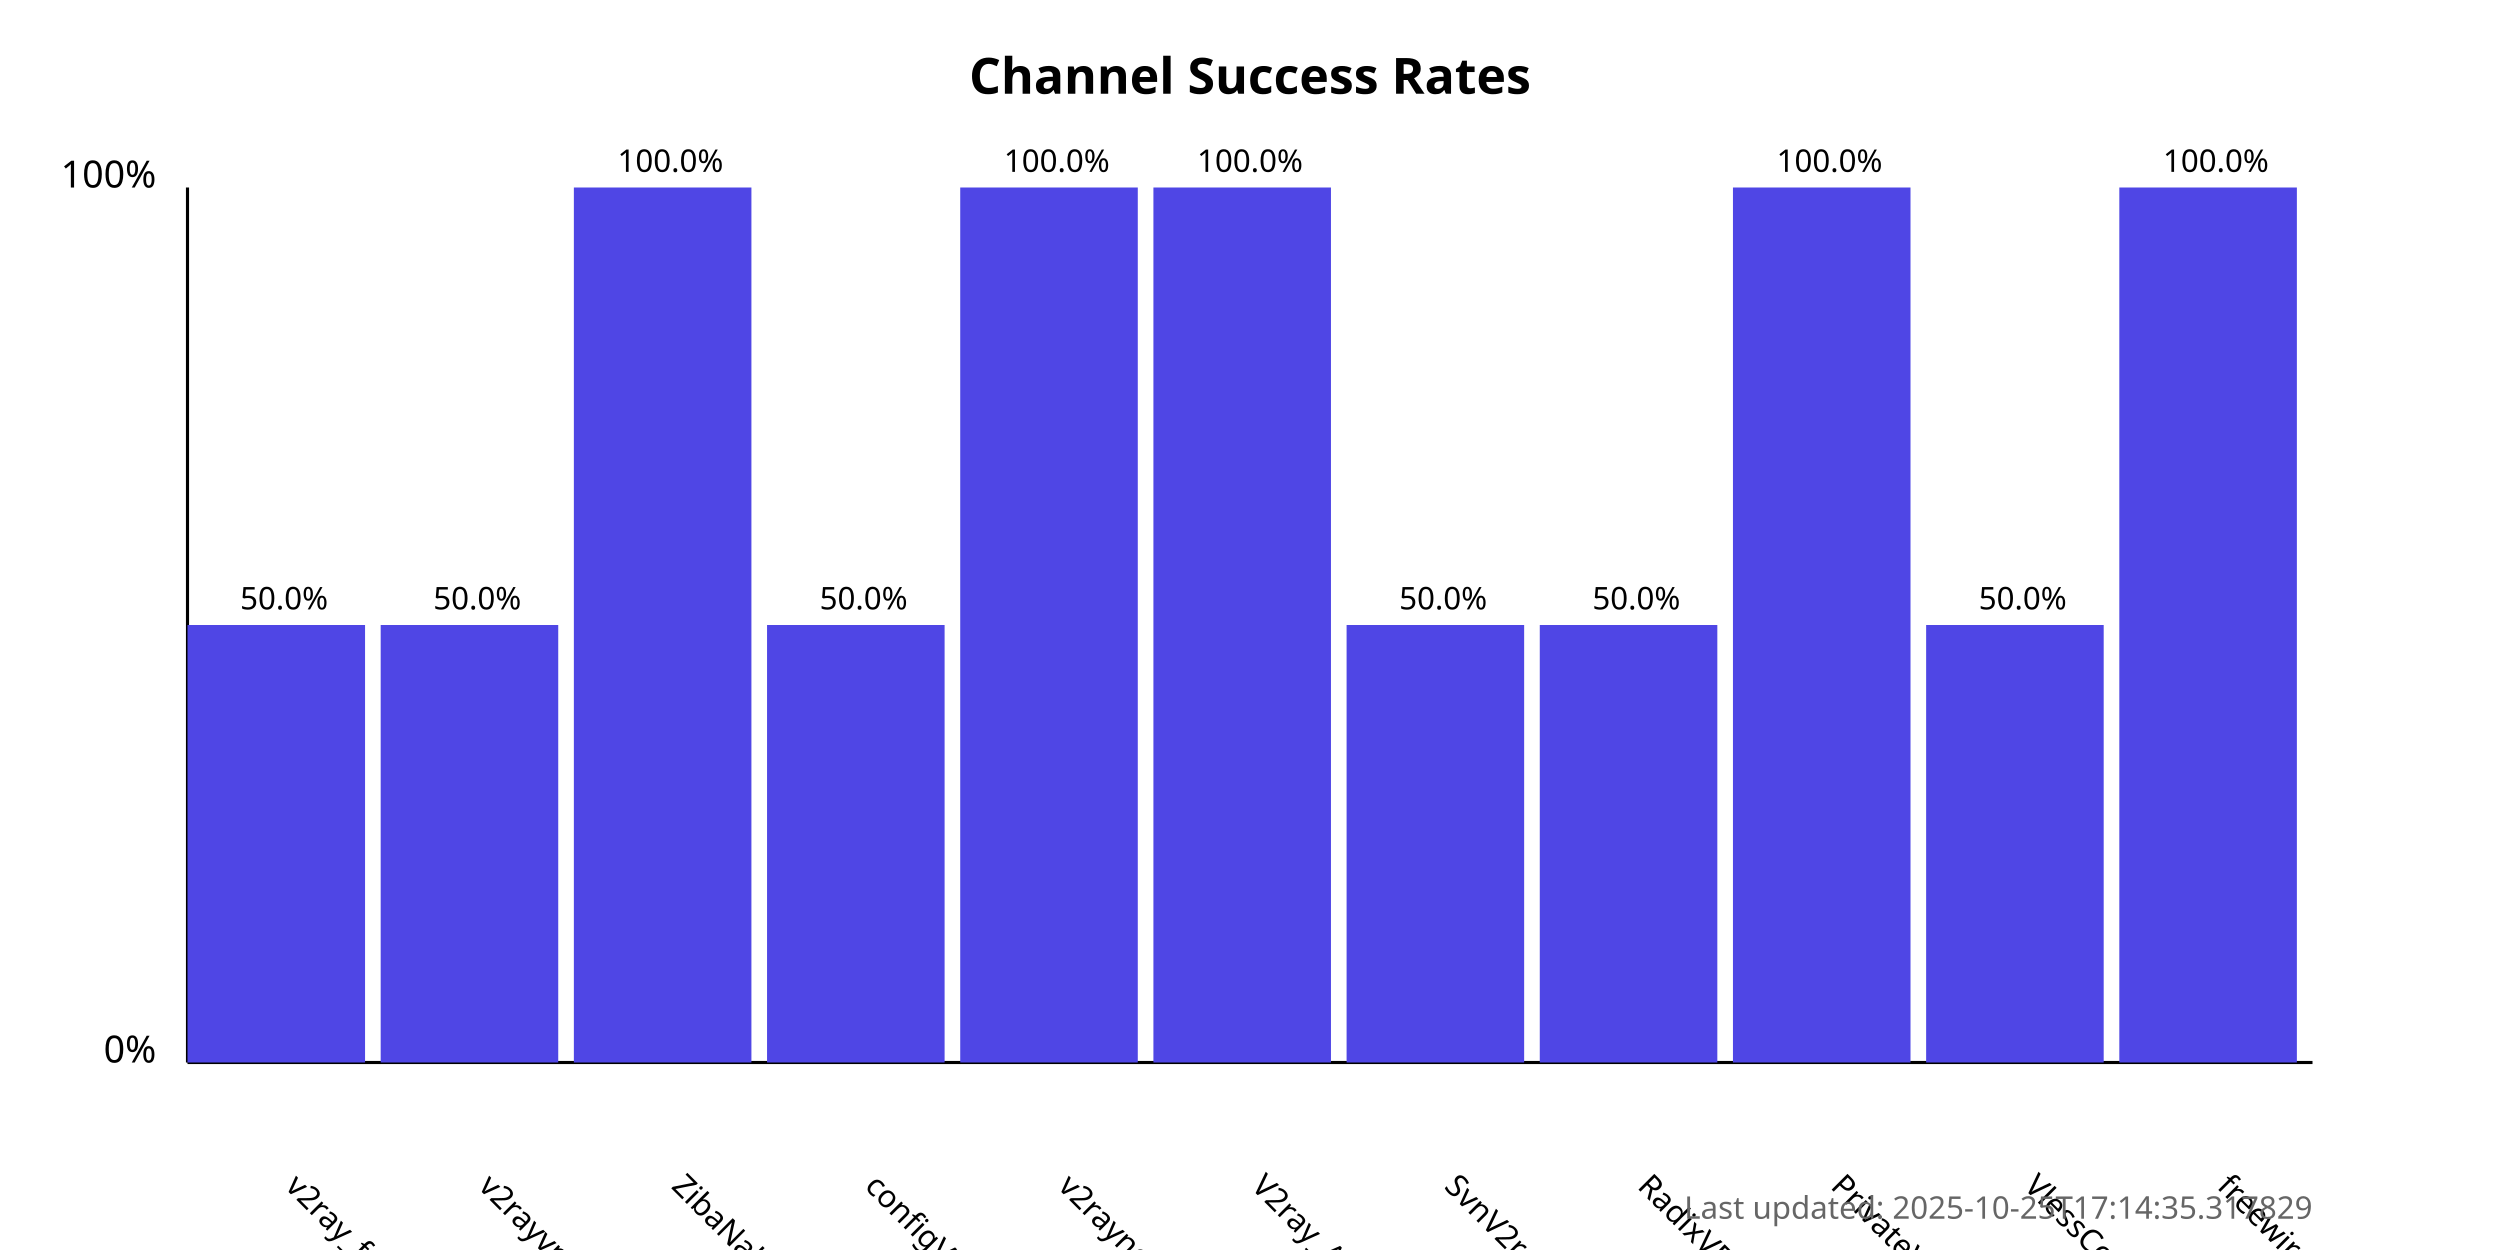
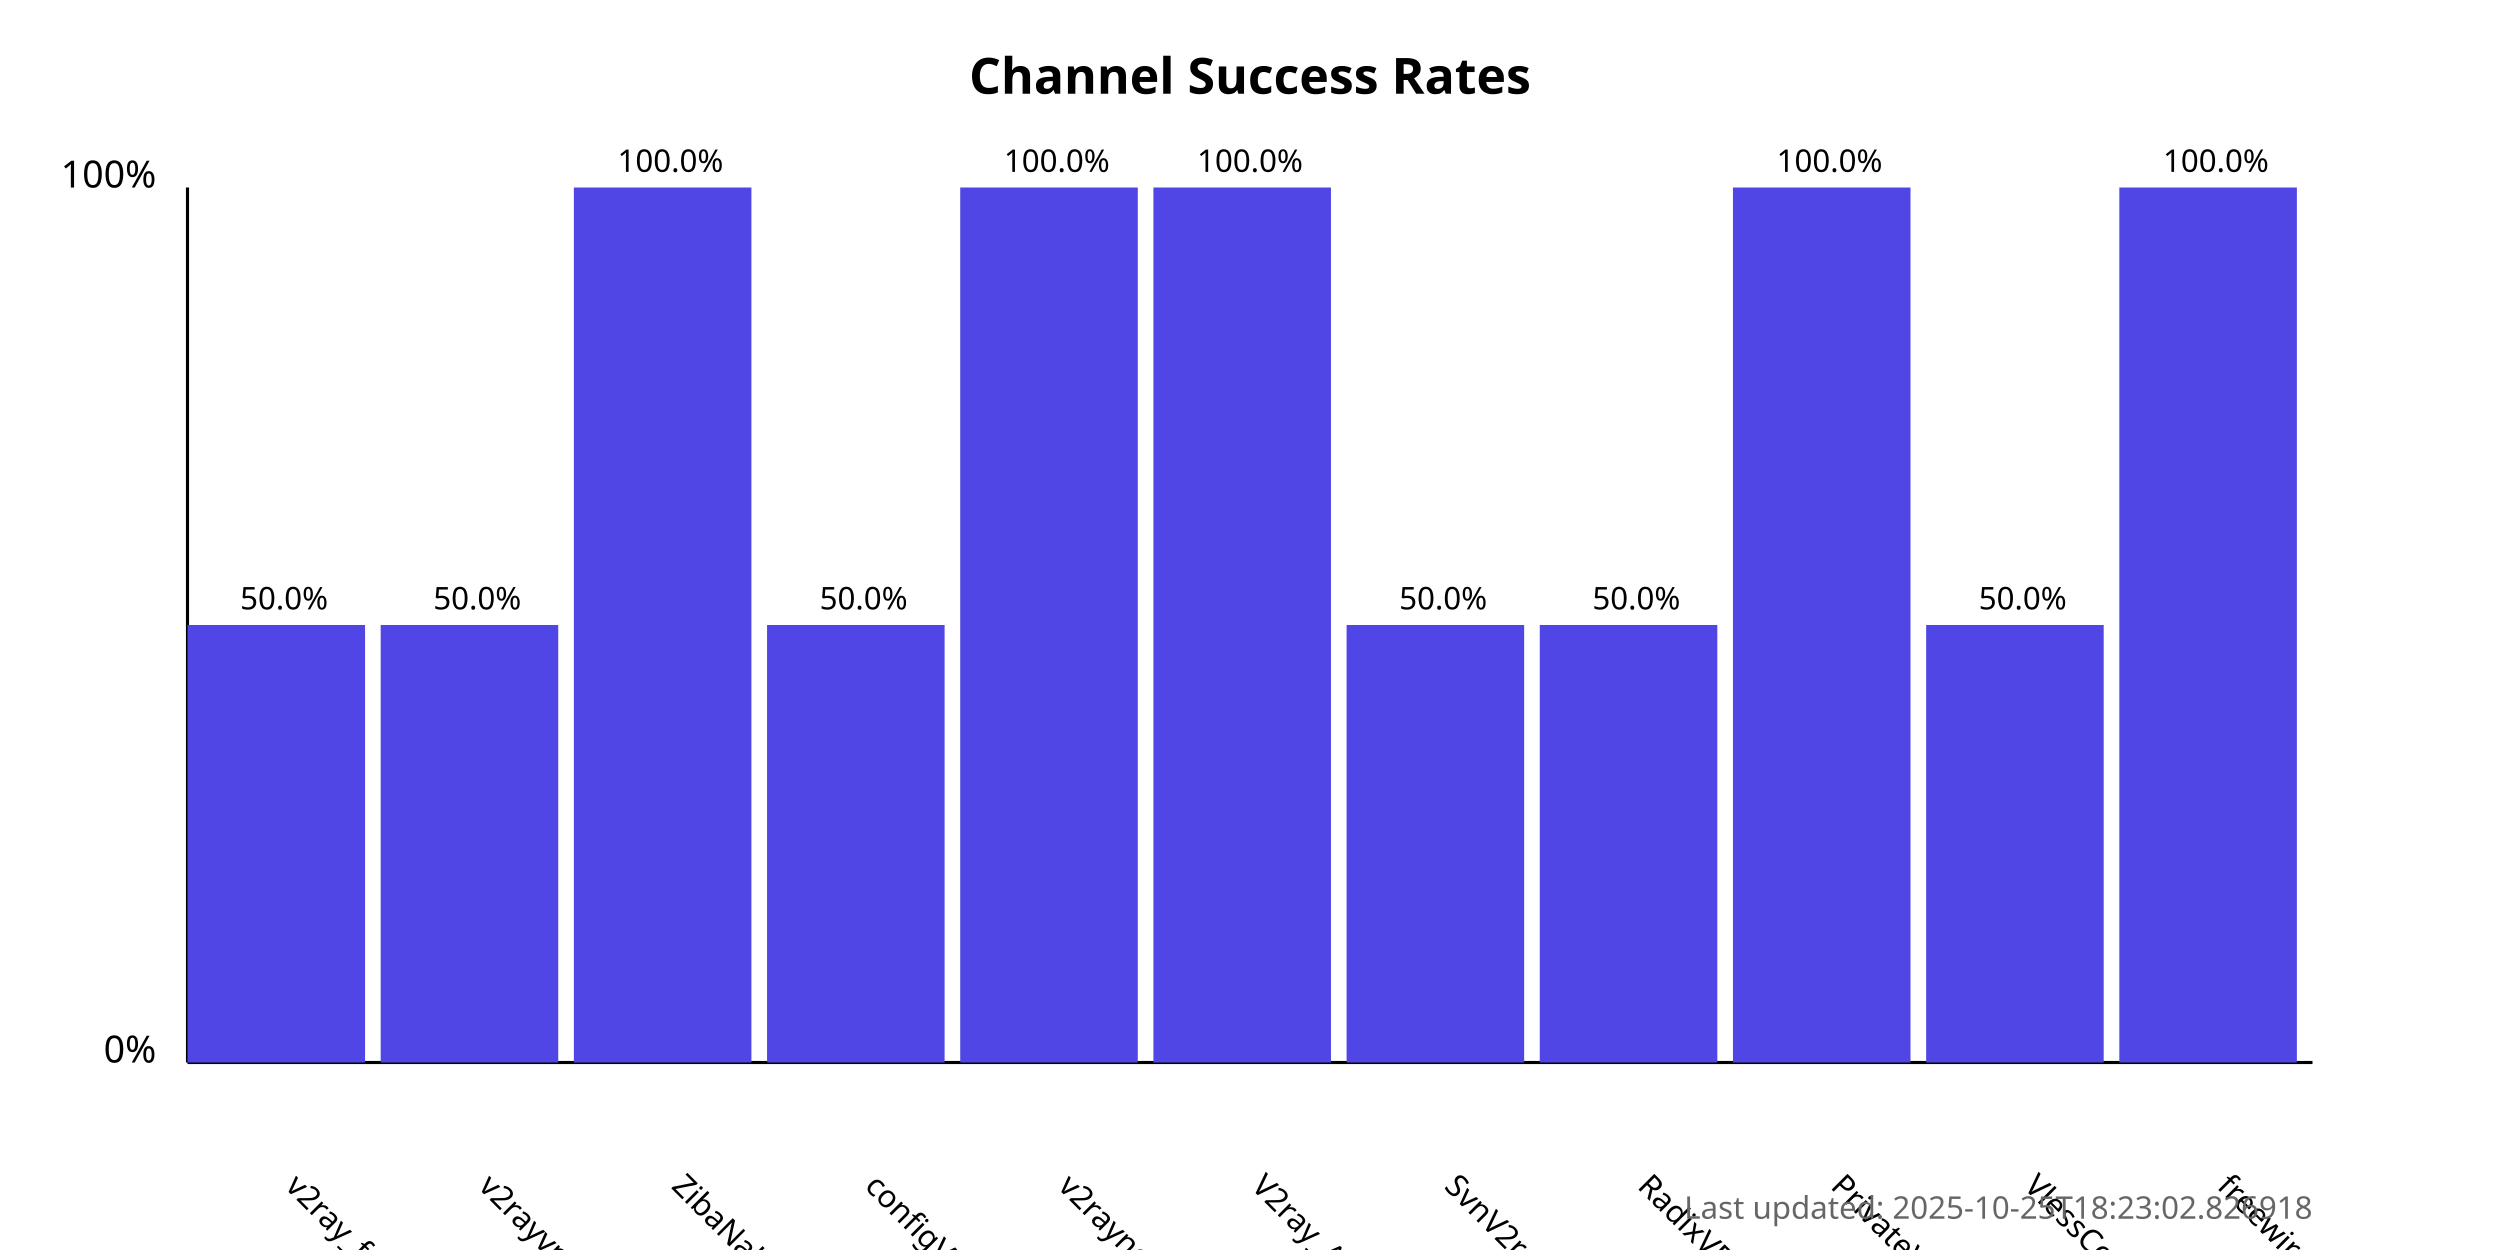
<svg xmlns="http://www.w3.org/2000/svg" width="800" height="400">
  <style>
            .chart-title { font: bold 16px sans-serif; }
            .axis-label { font: 12px sans-serif; }
            .tick-label { font: 10px sans-serif; }
            .bar { fill: #4f46e5; }
            .bar:hover { fill: #6366f1; }
            .timestamp { font: 10px sans-serif; fill: #666; }
        </style>
  <text x="400.0" y="30" text-anchor="middle" class="chart-title">
            Channel Success Rates
        </text>
  <line x1="60" y1="340" x2="60" y2="60" stroke="black" stroke-width="1" />
  <line x1="60" y1="340" x2="740" y2="340" stroke="black" stroke-width="1" />
  <text x="50" y="340" text-anchor="end" class="axis-label">0%</text>
  <text x="50" y="60" text-anchor="end" class="axis-label">100%</text>
  <g>
    <rect x="60" y="200.0" width="56.818" height="140.0" class="bar" />
    <text x="90.909" y="380" transform="rotate(45, 90.90909, 380)" text-anchor="start" class="tick-label">
                v2ray_free_conf
            </text>
    <text x="90.909" y="195.0" text-anchor="middle" class="tick-label">
                50.0%
            </text>
  </g>
  <g>
    <rect x="121.818" y="200.0" width="56.818" height="140.0" class="bar" />
    <text x="152.727" y="380" transform="rotate(45, 152.7273, 380)" text-anchor="start" class="tick-label">
                v2rayvpno
            </text>
    <text x="152.727" y="195.0" text-anchor="middle" class="tick-label">
                50.0%
            </text>
  </g>
  <g>
    <rect x="183.636" y="60.0" width="56.818" height="280.0" class="bar" />
    <text x="214.545" y="380" transform="rotate(45, 214.5455, 380)" text-anchor="start" class="tick-label">
                ZibaNabz
            </text>
    <text x="214.545" y="55.0" text-anchor="middle" class="tick-label">
                100.0%
            </text>
  </g>
  <g>
    <rect x="245.455" y="200.0" width="56.818" height="140.0" class="bar" />
    <text x="276.364" y="380" transform="rotate(45, 276.3636, 380)" text-anchor="start" class="tick-label">
                configV2rayForFree
            </text>
    <text x="276.364" y="195.0" text-anchor="middle" class="tick-label">
                50.0%
            </text>
  </g>
  <g>
    <rect x="307.273" y="60.0" width="56.818" height="280.0" class="bar" />
    <text x="338.182" y="380" transform="rotate(45, 338.1818, 380)" text-anchor="start" class="tick-label">
                v2rayngvpn
            </text>
    <text x="338.182" y="55.0" text-anchor="middle" class="tick-label">
                100.0%
            </text>
  </g>
  <g>
    <rect x="369.091" y="60.0" width="56.818" height="280.0" class="bar" />
    <text x="400.0" y="380" transform="rotate(45, 400.0, 380)" text-anchor="start" class="tick-label">
                V2ray_Alpha
            </text>
    <text x="400.0" y="55.0" text-anchor="middle" class="tick-label">
                100.0%
            </text>
  </g>
  <g>
    <rect x="430.909" y="200.0" width="56.818" height="140.0" class="bar" />
    <text x="461.818" y="380" transform="rotate(45, 461.8182, 380)" text-anchor="start" class="tick-label">
                SvnV2ray
            </text>
    <text x="461.818" y="195.0" text-anchor="middle" class="tick-label">
                50.0%
            </text>
  </g>
  <g>
    <rect x="492.727" y="200.0" width="56.818" height="140.0" class="bar" />
    <text x="523.636" y="380" transform="rotate(45, 523.6364, 380)" text-anchor="start" class="tick-label">
                RadixVPN
            </text>
    <text x="523.636" y="195.0" text-anchor="middle" class="tick-label">
                50.0%
            </text>
  </g>
  <g>
    <rect x="554.545" y="60.0" width="56.818" height="280.0" class="bar" />
    <text x="585.455" y="380" transform="rotate(45, 585.4545, 380)" text-anchor="start" class="tick-label">
                PrivateVPNs
            </text>
    <text x="585.455" y="55.0" text-anchor="middle" class="tick-label">
                100.0%
            </text>
  </g>
  <g>
    <rect x="616.364" y="200.0" width="56.818" height="140.0" class="bar" />
    <text x="647.273" y="380" transform="rotate(45, 647.2727, 380)" text-anchor="start" class="tick-label">
                VlessConfig
            </text>
    <text x="647.273" y="195.0" text-anchor="middle" class="tick-label">
                50.0%
            </text>
  </g>
  <g>
    <rect x="678.182" y="60.0" width="56.818" height="280.0" class="bar" />
    <text x="709.091" y="380" transform="rotate(45, 709.0909, 380)" text-anchor="start" class="tick-label">
                freewireguard
            </text>
    <text x="709.091" y="55.0" text-anchor="middle" class="tick-label">
                100.0%
            </text>
  </g>
  <text x="740" y="390" text-anchor="end" class="timestamp">
-             Last updated: 2025-10-25T17:14:35.317829
+             Last updated: 2025-10-25T18:23:02.826918
        </text>
</svg>
